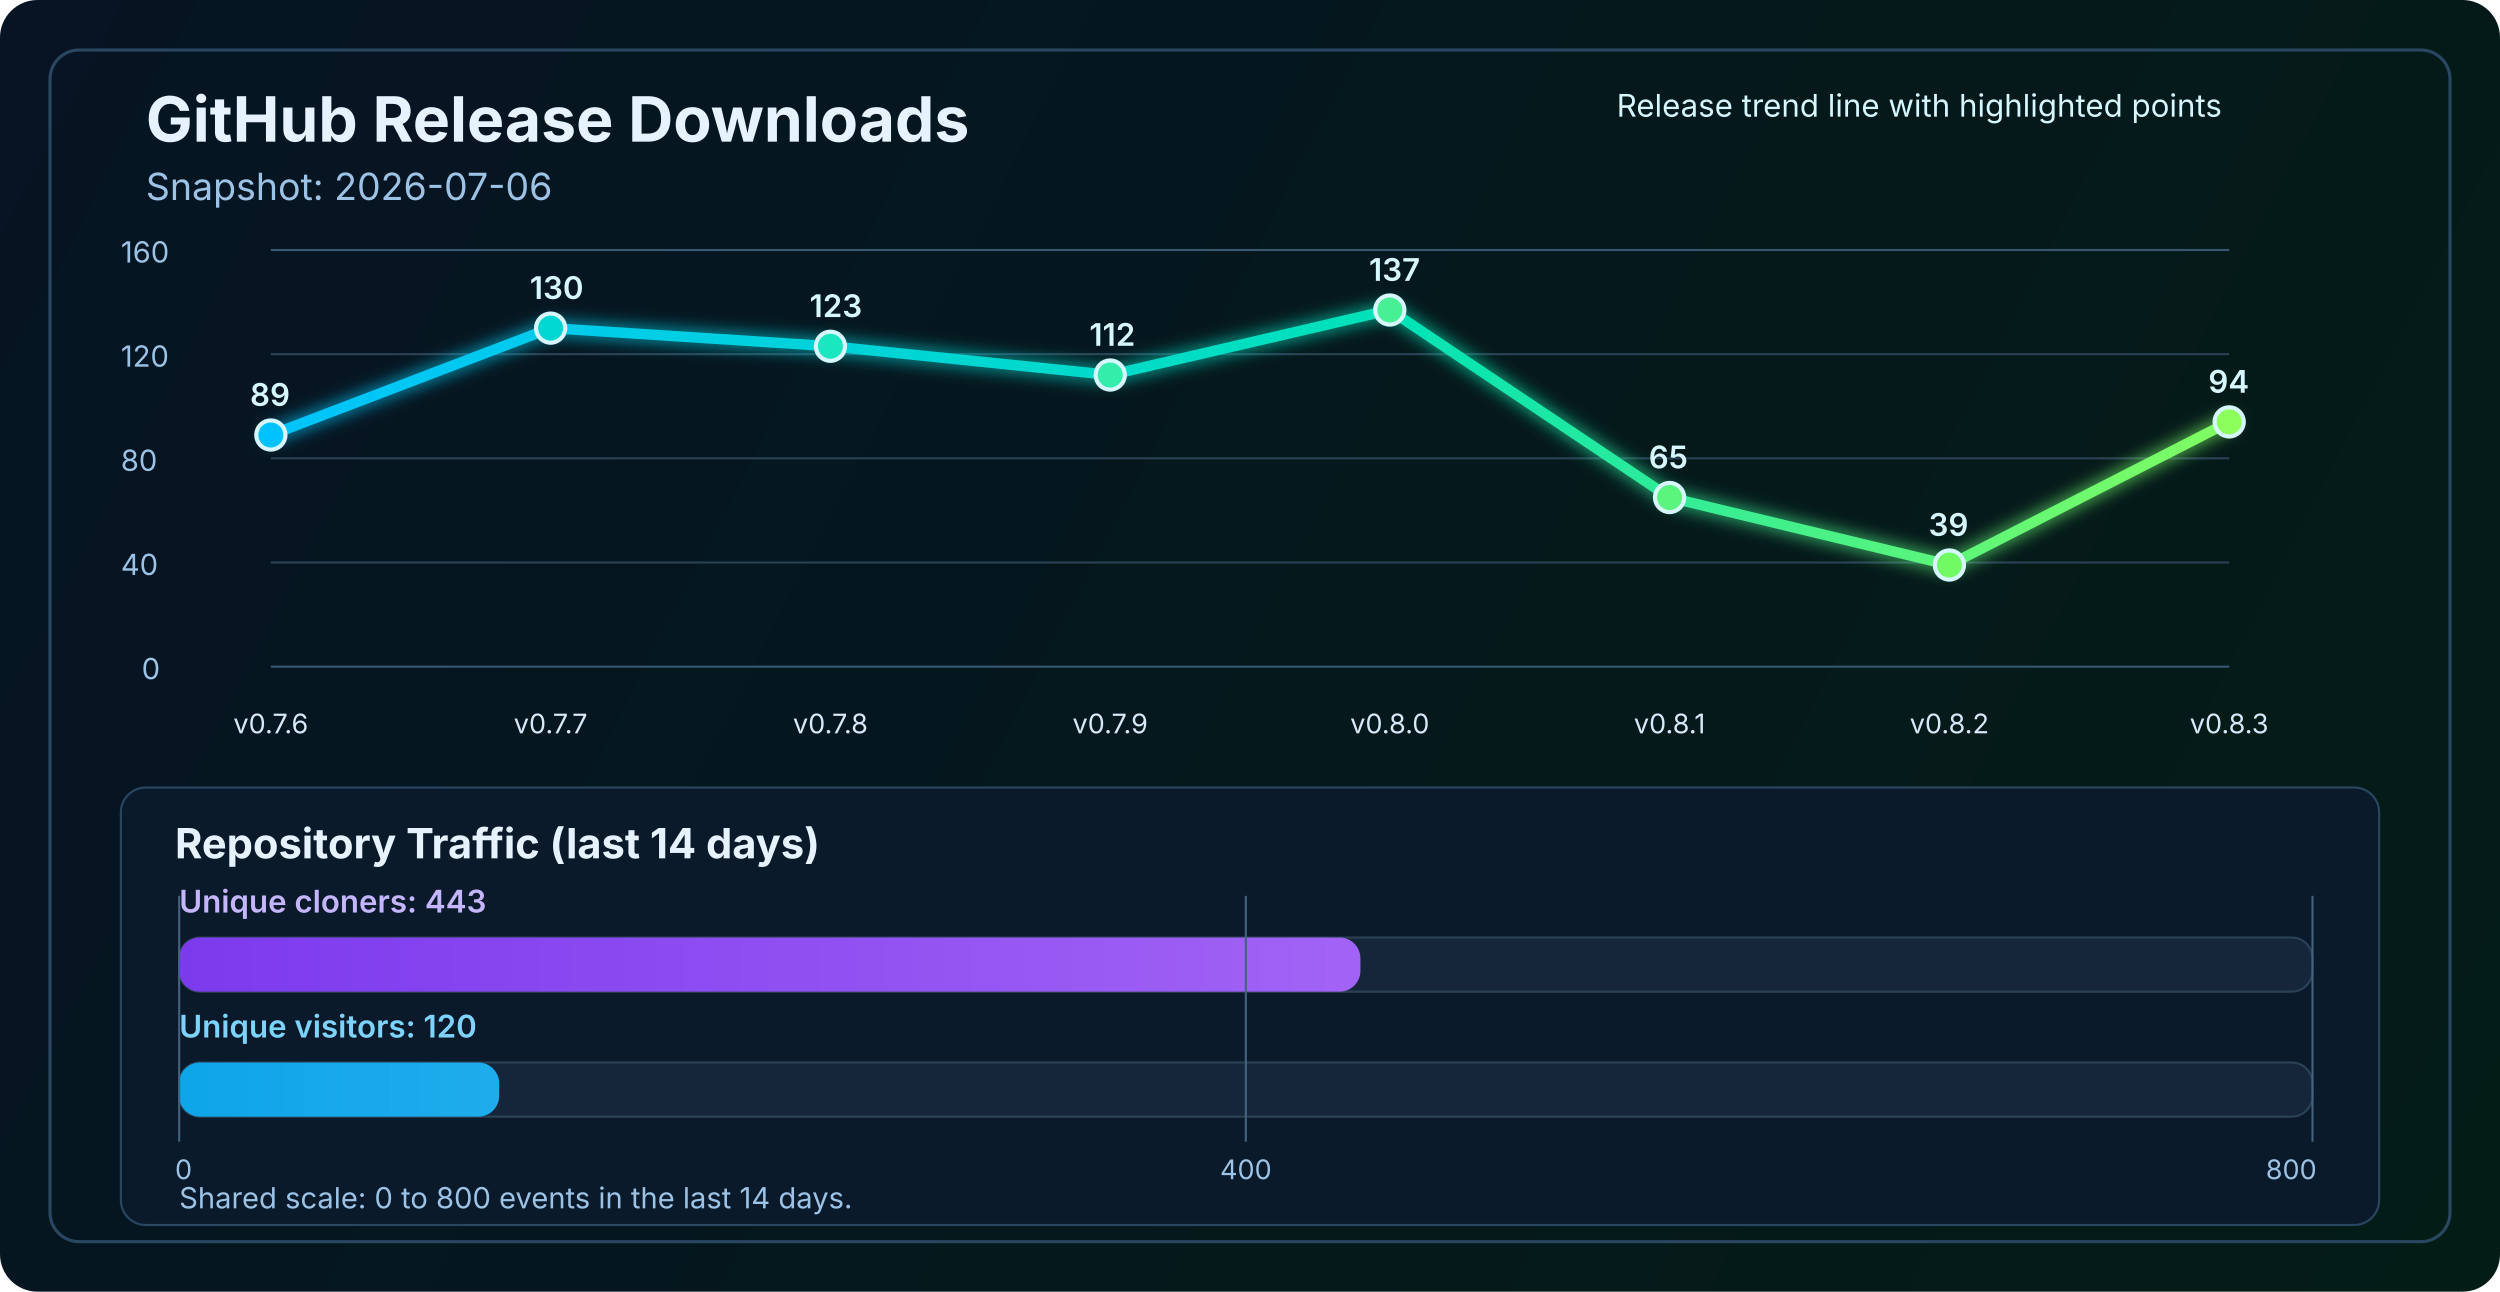
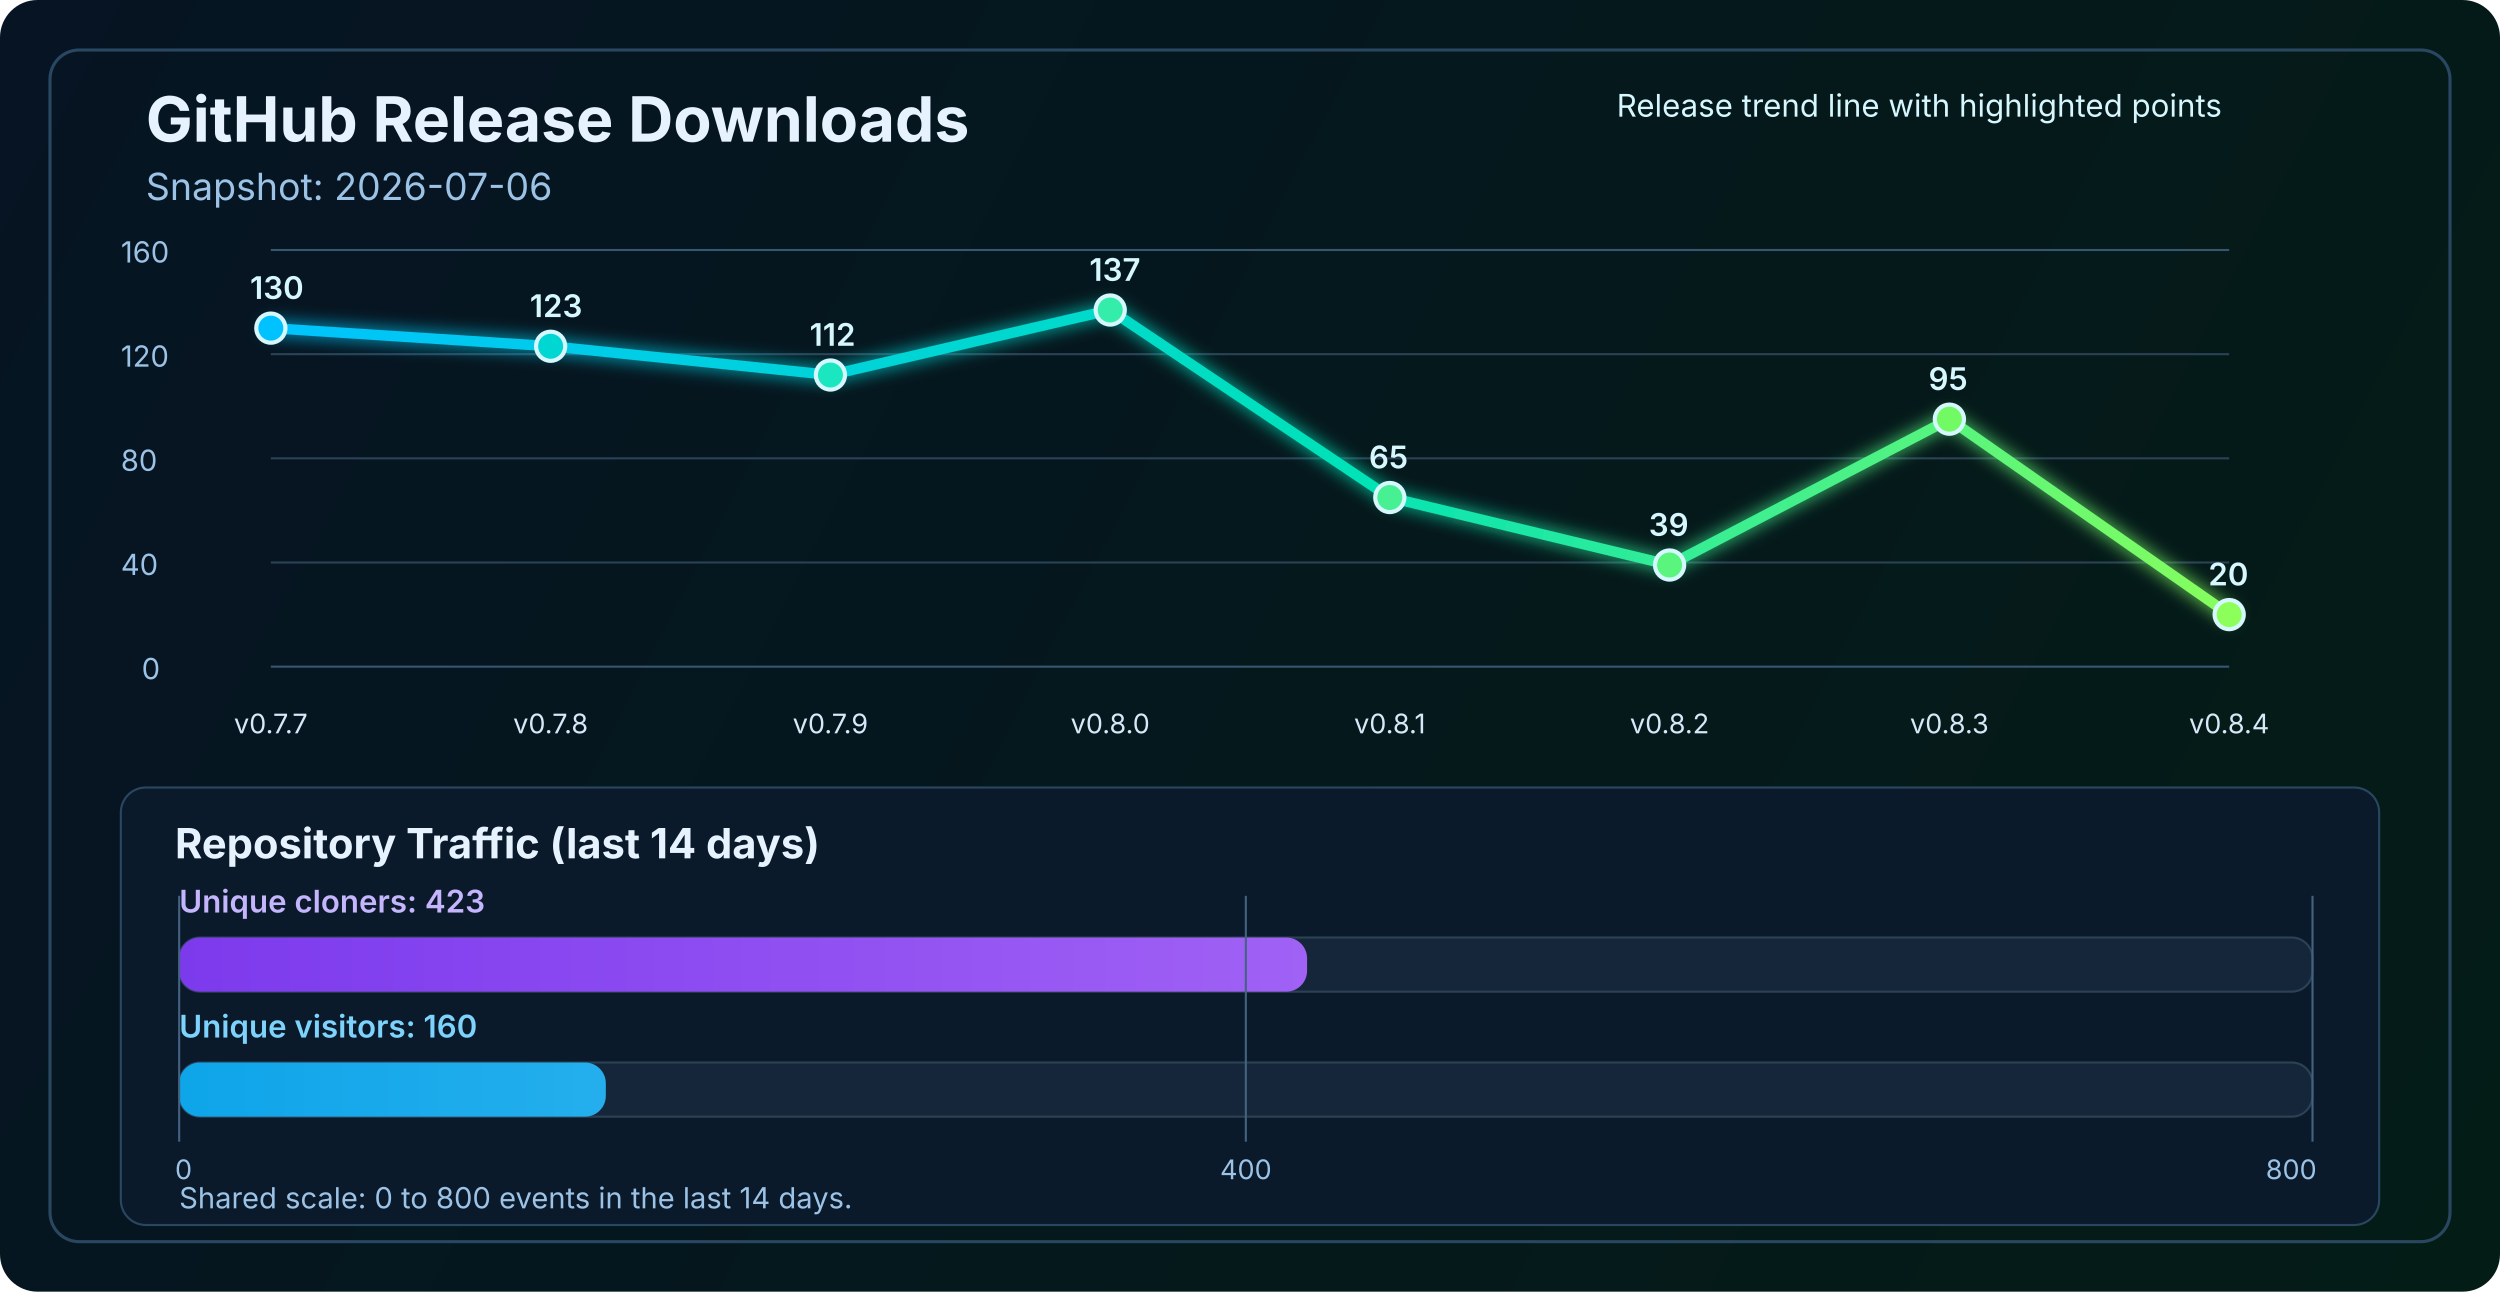
<svg xmlns="http://www.w3.org/2000/svg" width="1200" height="620" viewBox="0 0 1200 620" fill="none" role="img" aria-labelledby="title desc">
  <defs>
    <linearGradient id="bg" x1="0" y1="0" x2="1200" y2="620" gradientUnits="userSpaceOnUse">
      <stop stop-color="#061423" />
      <stop offset="1" stop-color="#041C16" />
    </linearGradient>
    <linearGradient id="line" x1="130" y1="86" x2="1070" y2="340" gradientUnits="userSpaceOnUse">
      <stop stop-color="#00C2FF" />
      <stop offset="0.55" stop-color="#00E2B8" />
      <stop offset="1" stop-color="#8CFF5A" />
    </linearGradient>
    <linearGradient id="cloneFill" x1="86" y1="450" x2="1110" y2="450" gradientUnits="userSpaceOnUse">
      <stop stop-color="#7C3AED" />
      <stop offset="1" stop-color="#C084FC" />
    </linearGradient>
    <linearGradient id="viewFill" x1="86" y1="482" x2="1110" y2="482" gradientUnits="userSpaceOnUse">
      <stop stop-color="#0EA5E9" />
      <stop offset="1" stop-color="#7DD3FC" />
    </linearGradient>
    <filter id="glow" x="-50%" y="-50%" width="200%" height="200%">
      <feGaussianBlur stdDeviation="4" result="blur" />
      <feMerge>
        <feMergeNode in="blur" />
        <feMergeNode in="SourceGraphic" />
      </feMerge>
    </filter>
  </defs>
  <rect width="1200" height="620" rx="18" fill="url(#bg)" />
  <rect x="24" y="24" width="1152" height="572" rx="14" stroke="#2A4762" stroke-width="1.5" />
  <text x="70" y="68" fill="#E6F3FF" font-size="30" font-family="SF Pro Display, -apple-system, BlinkMacSystemFont, Segoe UI, sans-serif" font-weight="700">GitHub Release Downloads</text>
  <text x="70" y="96" fill="#9CC3E6" font-size="18" font-family="SF Pro Text, -apple-system, BlinkMacSystemFont, Segoe UI, sans-serif">Snapshot: 2026-07-06</text>
  <line x1="130" y1="320.0" x2="1070" y2="320.0" stroke="#37566F" stroke-width="1" />
  <line x1="130" y1="270.0" x2="1070" y2="270.0" stroke="#2B4255" stroke-width="1" />
  <line x1="130" y1="220.0" x2="1070" y2="220.0" stroke="#2B4255" stroke-width="1" />
  <line x1="130" y1="170.0" x2="1070" y2="170.0" stroke="#2B4255" stroke-width="1" />
  <line x1="130" y1="120.0" x2="1070" y2="120.0" stroke="#37566F" stroke-width="1" />
  <text x="68" y="326.0" fill="#9CC3E6" font-size="14" font-family="SF Pro Text, -apple-system, BlinkMacSystemFont, Segoe UI, sans-serif">0</text>
  <text x="58" y="276.0" fill="#9CC3E6" font-size="14" font-family="SF Pro Text, -apple-system, BlinkMacSystemFont, Segoe UI, sans-serif">40</text>
  <text x="58" y="226.0" fill="#9CC3E6" font-size="14" font-family="SF Pro Text, -apple-system, BlinkMacSystemFont, Segoe UI, sans-serif">80</text>
  <text x="58" y="176.0" fill="#9CC3E6" font-size="14" font-family="SF Pro Text, -apple-system, BlinkMacSystemFont, Segoe UI, sans-serif">120</text>
  <text x="58" y="126.0" fill="#9CC3E6" font-size="14" font-family="SF Pro Text, -apple-system, BlinkMacSystemFont, Segoe UI, sans-serif">160</text>
-   <polyline points="130.0,208.8 264.3,157.5 398.6,166.2 532.9,180.0 667.1,148.8 801.4,238.8 935.7,271.2 1070.0,202.5" fill="none" stroke="url(#line)" stroke-width="5" stroke-linecap="round" stroke-linejoin="round" filter="url(#glow)" />
-   <circle cx="130.0" cy="208.8" r="7" fill="#00C2FF" stroke="#D7F7FF" stroke-width="2" />
-   <circle cx="264.3" cy="157.5" r="7" fill="#00D7D2" stroke="#D7F7FF" stroke-width="2" />
-   <circle cx="398.6" cy="166.2" r="7" fill="#1AE7C0" stroke="#D7F7FF" stroke-width="2" />
-   <circle cx="532.9" cy="180.0" r="7" fill="#34EDAA" stroke="#D7F7FF" stroke-width="2" />
-   <circle cx="667.1" cy="148.8" r="7" fill="#47F193" stroke="#D7F7FF" stroke-width="2" />
-   <circle cx="801.4" cy="238.8" r="7" fill="#5AF57D" stroke="#D7F7FF" stroke-width="2" />
-   <circle cx="935.7" cy="271.2" r="7" fill="#72FA64" stroke="#D7F7FF" stroke-width="2" />
-   <circle cx="1070.0" cy="202.5" r="7" fill="#8CFF5A" stroke="#D7F7FF" stroke-width="2" />
-   <text x="130.0" y="352" text-anchor="middle" fill="#D7E8F8" font-size="13" font-family="SF Pro Text, -apple-system, BlinkMacSystemFont, Segoe UI, sans-serif">v0.7.6</text>
-   <text x="264.3" y="352" text-anchor="middle" fill="#D7E8F8" font-size="13" font-family="SF Pro Text, -apple-system, BlinkMacSystemFont, Segoe UI, sans-serif">v0.7.7</text>
-   <text x="398.6" y="352" text-anchor="middle" fill="#D7E8F8" font-size="13" font-family="SF Pro Text, -apple-system, BlinkMacSystemFont, Segoe UI, sans-serif">v0.7.8</text>
-   <text x="532.9" y="352" text-anchor="middle" fill="#D7E8F8" font-size="13" font-family="SF Pro Text, -apple-system, BlinkMacSystemFont, Segoe UI, sans-serif">v0.7.9</text>
-   <text x="667.1" y="352" text-anchor="middle" fill="#D7E8F8" font-size="13" font-family="SF Pro Text, -apple-system, BlinkMacSystemFont, Segoe UI, sans-serif">v0.8.0</text>
-   <text x="801.4" y="352" text-anchor="middle" fill="#D7E8F8" font-size="13" font-family="SF Pro Text, -apple-system, BlinkMacSystemFont, Segoe UI, sans-serif">v0.8.1</text>
-   <text x="935.7" y="352" text-anchor="middle" fill="#D7E8F8" font-size="13" font-family="SF Pro Text, -apple-system, BlinkMacSystemFont, Segoe UI, sans-serif">v0.8.2</text>
-   <text x="1070.0" y="352" text-anchor="middle" fill="#D7E8F8" font-size="13" font-family="SF Pro Text, -apple-system, BlinkMacSystemFont, Segoe UI, sans-serif">v0.8.3</text>
-   <text x="120.0" y="194.8" fill="#D7F7FF" font-size="15" font-family="SF Pro Text, -apple-system, BlinkMacSystemFont, Segoe UI, sans-serif" font-weight="600">89</text>
-   <text x="254.3" y="143.5" fill="#D7F7FF" font-size="15" font-family="SF Pro Text, -apple-system, BlinkMacSystemFont, Segoe UI, sans-serif" font-weight="600">130</text>
-   <text x="388.6" y="152.2" fill="#D7F7FF" font-size="15" font-family="SF Pro Text, -apple-system, BlinkMacSystemFont, Segoe UI, sans-serif" font-weight="600">123</text>
-   <text x="522.9" y="166.0" fill="#D7F7FF" font-size="15" font-family="SF Pro Text, -apple-system, BlinkMacSystemFont, Segoe UI, sans-serif" font-weight="600">112</text>
-   <text x="657.1" y="134.8" fill="#D7F7FF" font-size="15" font-family="SF Pro Text, -apple-system, BlinkMacSystemFont, Segoe UI, sans-serif" font-weight="600">137</text>
-   <text x="791.4" y="224.8" fill="#D7F7FF" font-size="15" font-family="SF Pro Text, -apple-system, BlinkMacSystemFont, Segoe UI, sans-serif" font-weight="600">65</text>
-   <text x="925.7" y="257.2" fill="#D7F7FF" font-size="15" font-family="SF Pro Text, -apple-system, BlinkMacSystemFont, Segoe UI, sans-serif" font-weight="600">39</text>
-   <text x="1060.0" y="188.5" fill="#D7F7FF" font-size="15" font-family="SF Pro Text, -apple-system, BlinkMacSystemFont, Segoe UI, sans-serif" font-weight="600">94</text>
+   <polyline points="130.0,157.5 264.3,166.2 398.6,180.0 532.9,148.8 667.1,238.8 801.4,271.2 935.7,201.2 1070.0,295.0" fill="none" stroke="url(#line)" stroke-width="5" stroke-linecap="round" stroke-linejoin="round" filter="url(#glow)" />
+   <circle cx="130.0" cy="157.5" r="7" fill="#00C2FF" stroke="#D7F7FF" stroke-width="2" />
+   <circle cx="264.3" cy="166.2" r="7" fill="#00D7D2" stroke="#D7F7FF" stroke-width="2" />
+   <circle cx="398.6" cy="180.0" r="7" fill="#1AE7C0" stroke="#D7F7FF" stroke-width="2" />
+   <circle cx="532.9" cy="148.8" r="7" fill="#34EDAA" stroke="#D7F7FF" stroke-width="2" />
+   <circle cx="667.1" cy="238.8" r="7" fill="#47F193" stroke="#D7F7FF" stroke-width="2" />
+   <circle cx="801.4" cy="271.2" r="7" fill="#5AF57D" stroke="#D7F7FF" stroke-width="2" />
+   <circle cx="935.7" cy="201.2" r="7" fill="#72FA64" stroke="#D7F7FF" stroke-width="2" />
+   <circle cx="1070.0" cy="295.0" r="7" fill="#8CFF5A" stroke="#D7F7FF" stroke-width="2" />
+   <text x="130.0" y="352" text-anchor="middle" fill="#D7E8F8" font-size="13" font-family="SF Pro Text, -apple-system, BlinkMacSystemFont, Segoe UI, sans-serif">v0.7.7</text>
+   <text x="264.3" y="352" text-anchor="middle" fill="#D7E8F8" font-size="13" font-family="SF Pro Text, -apple-system, BlinkMacSystemFont, Segoe UI, sans-serif">v0.7.8</text>
+   <text x="398.6" y="352" text-anchor="middle" fill="#D7E8F8" font-size="13" font-family="SF Pro Text, -apple-system, BlinkMacSystemFont, Segoe UI, sans-serif">v0.7.9</text>
+   <text x="532.9" y="352" text-anchor="middle" fill="#D7E8F8" font-size="13" font-family="SF Pro Text, -apple-system, BlinkMacSystemFont, Segoe UI, sans-serif">v0.8.0</text>
+   <text x="667.1" y="352" text-anchor="middle" fill="#D7E8F8" font-size="13" font-family="SF Pro Text, -apple-system, BlinkMacSystemFont, Segoe UI, sans-serif">v0.8.1</text>
+   <text x="801.4" y="352" text-anchor="middle" fill="#D7E8F8" font-size="13" font-family="SF Pro Text, -apple-system, BlinkMacSystemFont, Segoe UI, sans-serif">v0.8.2</text>
+   <text x="935.7" y="352" text-anchor="middle" fill="#D7E8F8" font-size="13" font-family="SF Pro Text, -apple-system, BlinkMacSystemFont, Segoe UI, sans-serif">v0.8.3</text>
+   <text x="1070.0" y="352" text-anchor="middle" fill="#D7E8F8" font-size="13" font-family="SF Pro Text, -apple-system, BlinkMacSystemFont, Segoe UI, sans-serif">v0.8.4</text>
+   <text x="120.0" y="143.5" fill="#D7F7FF" font-size="15" font-family="SF Pro Text, -apple-system, BlinkMacSystemFont, Segoe UI, sans-serif" font-weight="600">130</text>
+   <text x="254.3" y="152.2" fill="#D7F7FF" font-size="15" font-family="SF Pro Text, -apple-system, BlinkMacSystemFont, Segoe UI, sans-serif" font-weight="600">123</text>
+   <text x="388.6" y="166.0" fill="#D7F7FF" font-size="15" font-family="SF Pro Text, -apple-system, BlinkMacSystemFont, Segoe UI, sans-serif" font-weight="600">112</text>
+   <text x="522.9" y="134.8" fill="#D7F7FF" font-size="15" font-family="SF Pro Text, -apple-system, BlinkMacSystemFont, Segoe UI, sans-serif" font-weight="600">137</text>
+   <text x="657.1" y="224.8" fill="#D7F7FF" font-size="15" font-family="SF Pro Text, -apple-system, BlinkMacSystemFont, Segoe UI, sans-serif" font-weight="600">65</text>
+   <text x="791.4" y="257.2" fill="#D7F7FF" font-size="15" font-family="SF Pro Text, -apple-system, BlinkMacSystemFont, Segoe UI, sans-serif" font-weight="600">39</text>
+   <text x="925.7" y="187.2" fill="#D7F7FF" font-size="15" font-family="SF Pro Text, -apple-system, BlinkMacSystemFont, Segoe UI, sans-serif" font-weight="600">95</text>
+   <text x="1060.0" y="281.0" fill="#D7F7FF" font-size="15" font-family="SF Pro Text, -apple-system, BlinkMacSystemFont, Segoe UI, sans-serif" font-weight="600">20</text>
  <text x="776" y="56" fill="#D7F7FF" font-size="15" font-family="SF Pro Text, -apple-system, BlinkMacSystemFont, Segoe UI, sans-serif">Release trend line with highlighted points</text>
  <rect x="58" y="378" width="1084" height="210" rx="12" fill="#0A1A2B" stroke="#2A4762" stroke-width="1" />
  <text x="84" y="412" fill="#E6F3FF" font-size="20" font-family="SF Pro Text, -apple-system, BlinkMacSystemFont, Segoe UI, sans-serif" font-weight="700">Repository Traffic (last 14 days)</text>
-   <text x="86" y="438" fill="#C4B5FD" font-size="15" font-family="SF Pro Text, -apple-system, BlinkMacSystemFont, Segoe UI, sans-serif" font-weight="600">Unique cloners: 443</text>
+   <text x="86" y="438" fill="#C4B5FD" font-size="15" font-family="SF Pro Text, -apple-system, BlinkMacSystemFont, Segoe UI, sans-serif" font-weight="600">Unique cloners: 423</text>
  <rect x="86" y="450" width="1024" height="26" rx="10" fill="#15263A" stroke="#2B4255" stroke-width="1" />
-   <rect x="86" y="450" width="567.0" height="26" rx="10" fill="url(#cloneFill)" />
-   <text x="86" y="498" fill="#7DD3FC" font-size="15" font-family="SF Pro Text, -apple-system, BlinkMacSystemFont, Segoe UI, sans-serif" font-weight="600">Unique visitors: 120</text>
+   <rect x="86" y="450" width="541.4" height="26" rx="10" fill="url(#cloneFill)" />
+   <text x="86" y="498" fill="#7DD3FC" font-size="15" font-family="SF Pro Text, -apple-system, BlinkMacSystemFont, Segoe UI, sans-serif" font-weight="600">Unique visitors: 160</text>
  <rect x="86" y="510" width="1024" height="26" rx="10" fill="#15263A" stroke="#2B4255" stroke-width="1" />
-   <rect x="86" y="510" width="153.6" height="26" rx="10" fill="url(#viewFill)" />
+   <rect x="86" y="510" width="204.8" height="26" rx="10" fill="url(#viewFill)" />
  <line x1="86" y1="430" x2="86" y2="548" stroke="#436280" stroke-width="1" />
  <line x1="598.0" y1="430" x2="598.0" y2="548" stroke="#436280" stroke-width="1" />
  <line x1="1110" y1="430" x2="1110" y2="548" stroke="#436280" stroke-width="1" />
  <text x="84" y="566" text-anchor="start" fill="#9CC3E6" font-size="13" font-family="SF Pro Text, -apple-system, BlinkMacSystemFont, Segoe UI, sans-serif">0</text>
  <text x="598.0" y="566" text-anchor="middle" fill="#9CC3E6" font-size="13" font-family="SF Pro Text, -apple-system, BlinkMacSystemFont, Segoe UI, sans-serif">400</text>
  <text x="1112" y="566" text-anchor="end" fill="#9CC3E6" font-size="13" font-family="SF Pro Text, -apple-system, BlinkMacSystemFont, Segoe UI, sans-serif">800</text>
  <text x="86" y="580" fill="#9CC3E6" font-size="14" font-family="SF Pro Text, -apple-system, BlinkMacSystemFont, Segoe UI, sans-serif">Shared scale: 0 to 800 events in the last 14 days.</text>
</svg>
